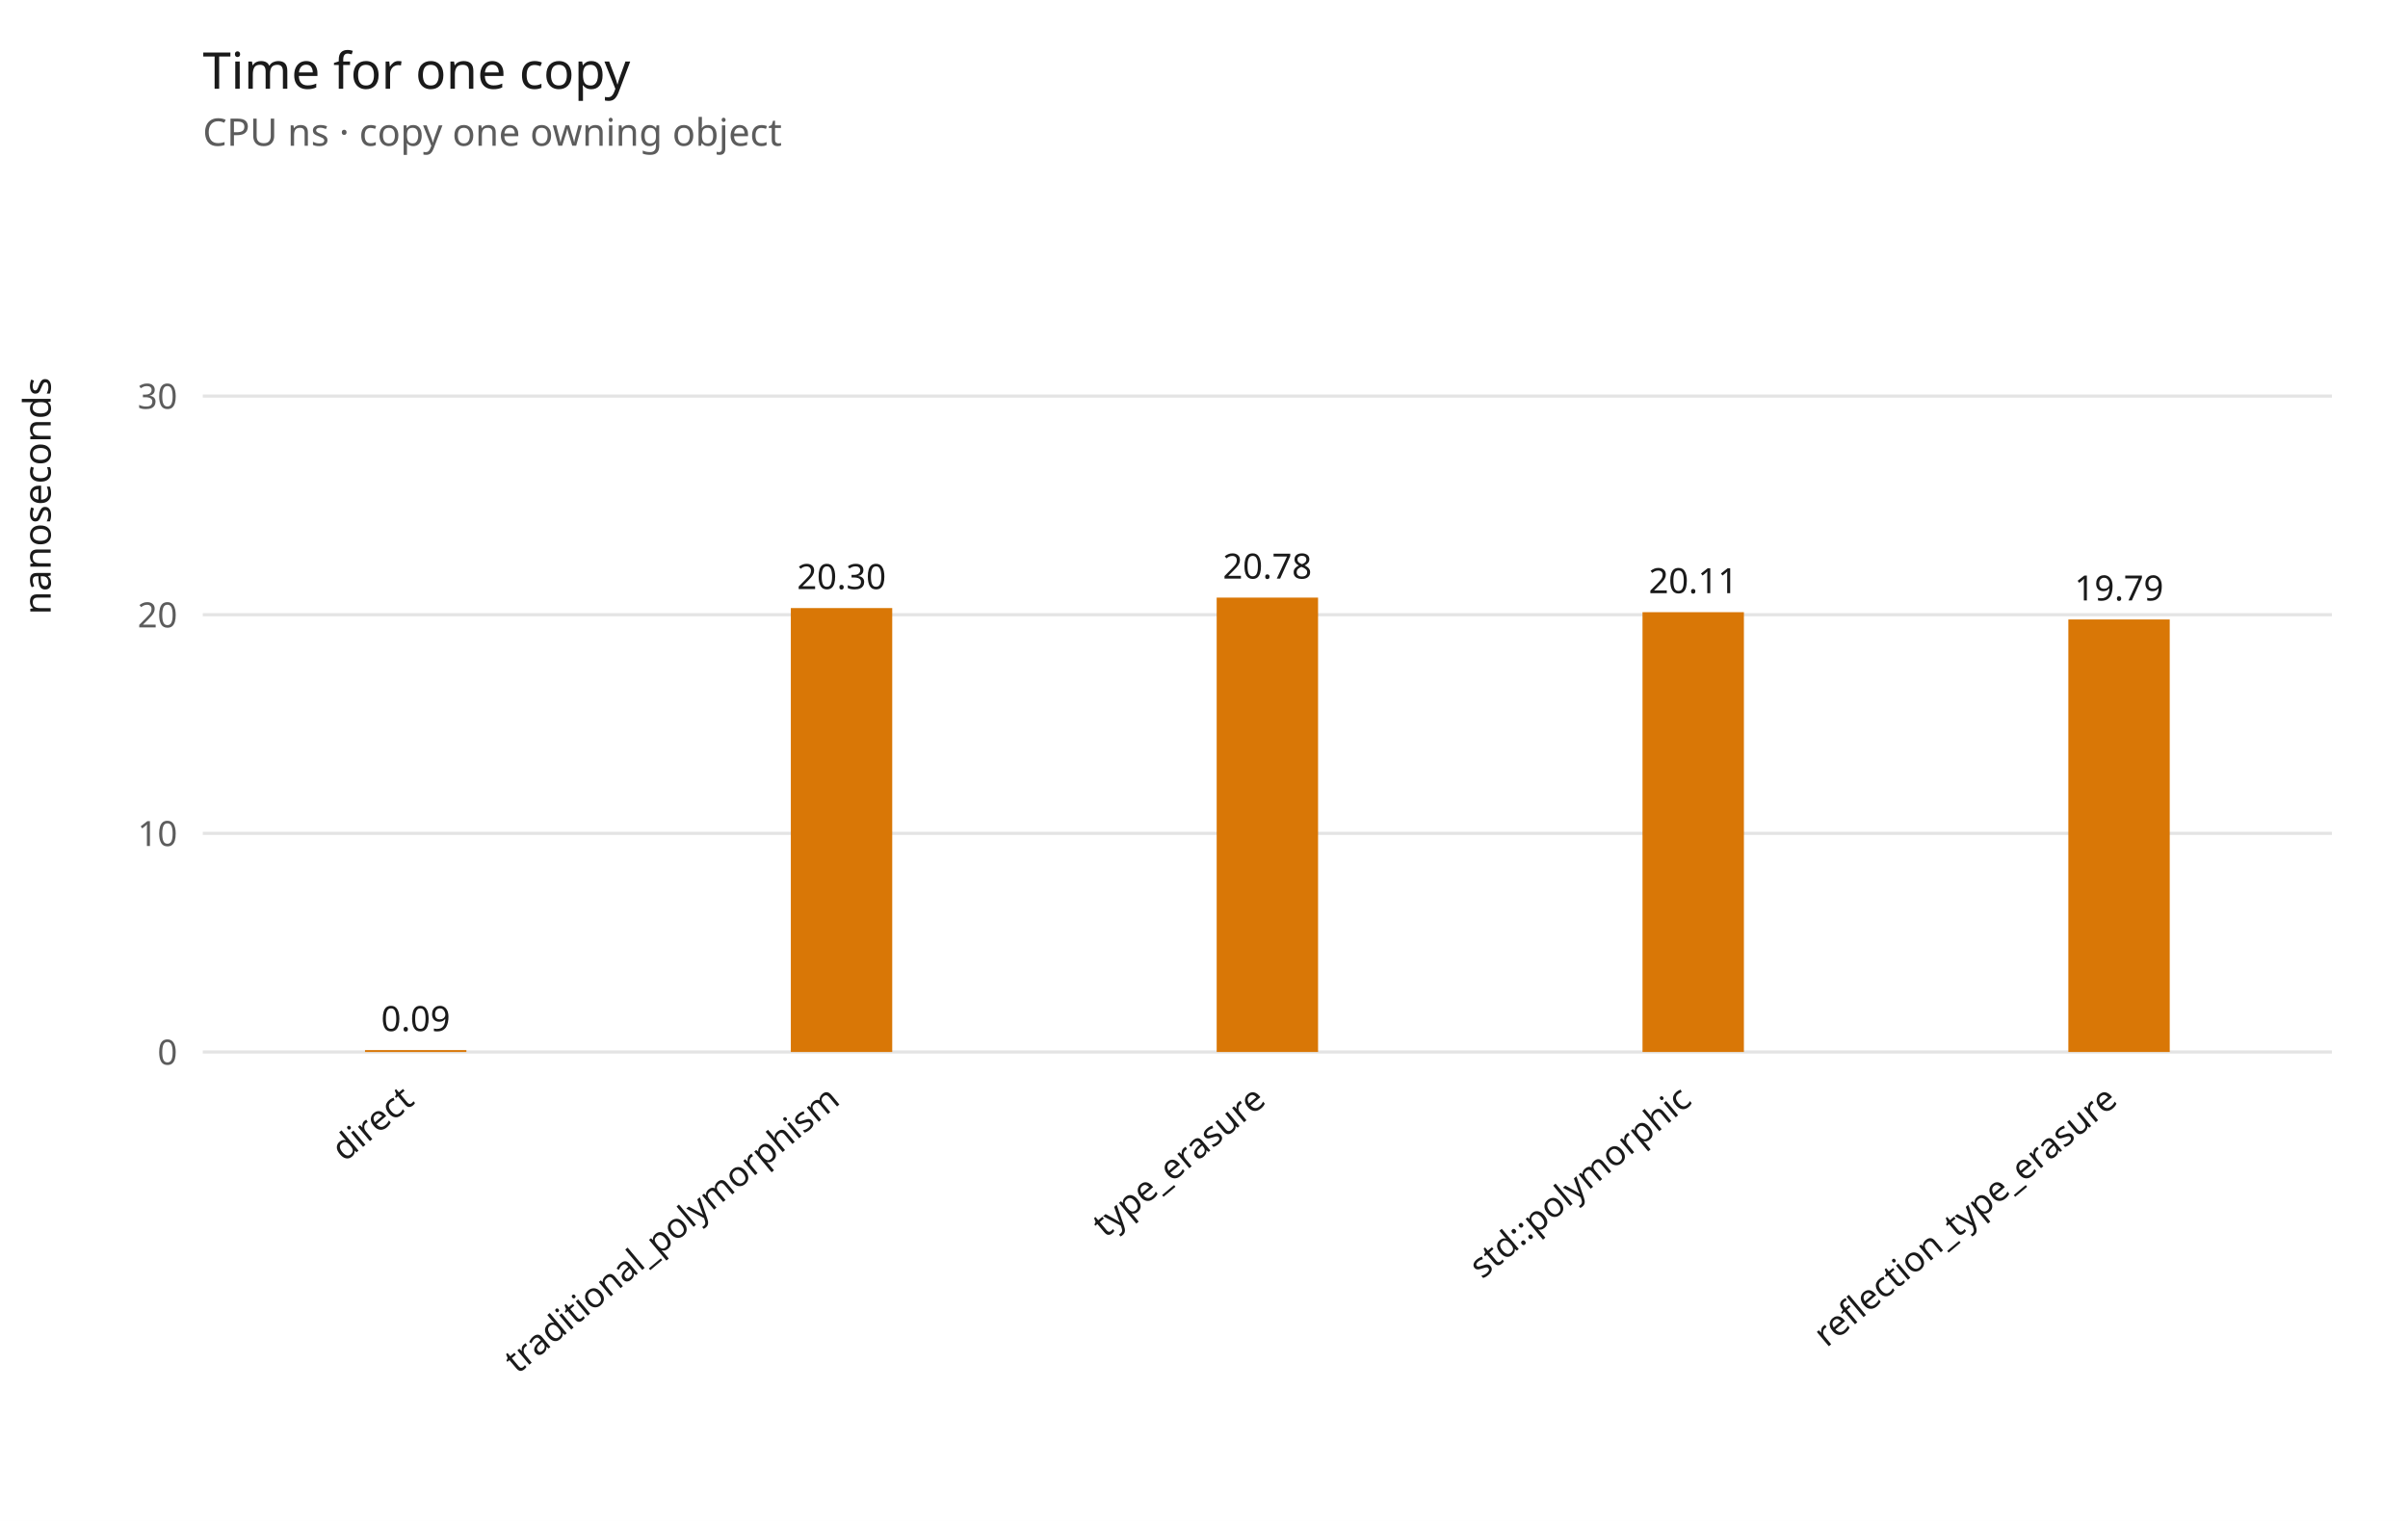
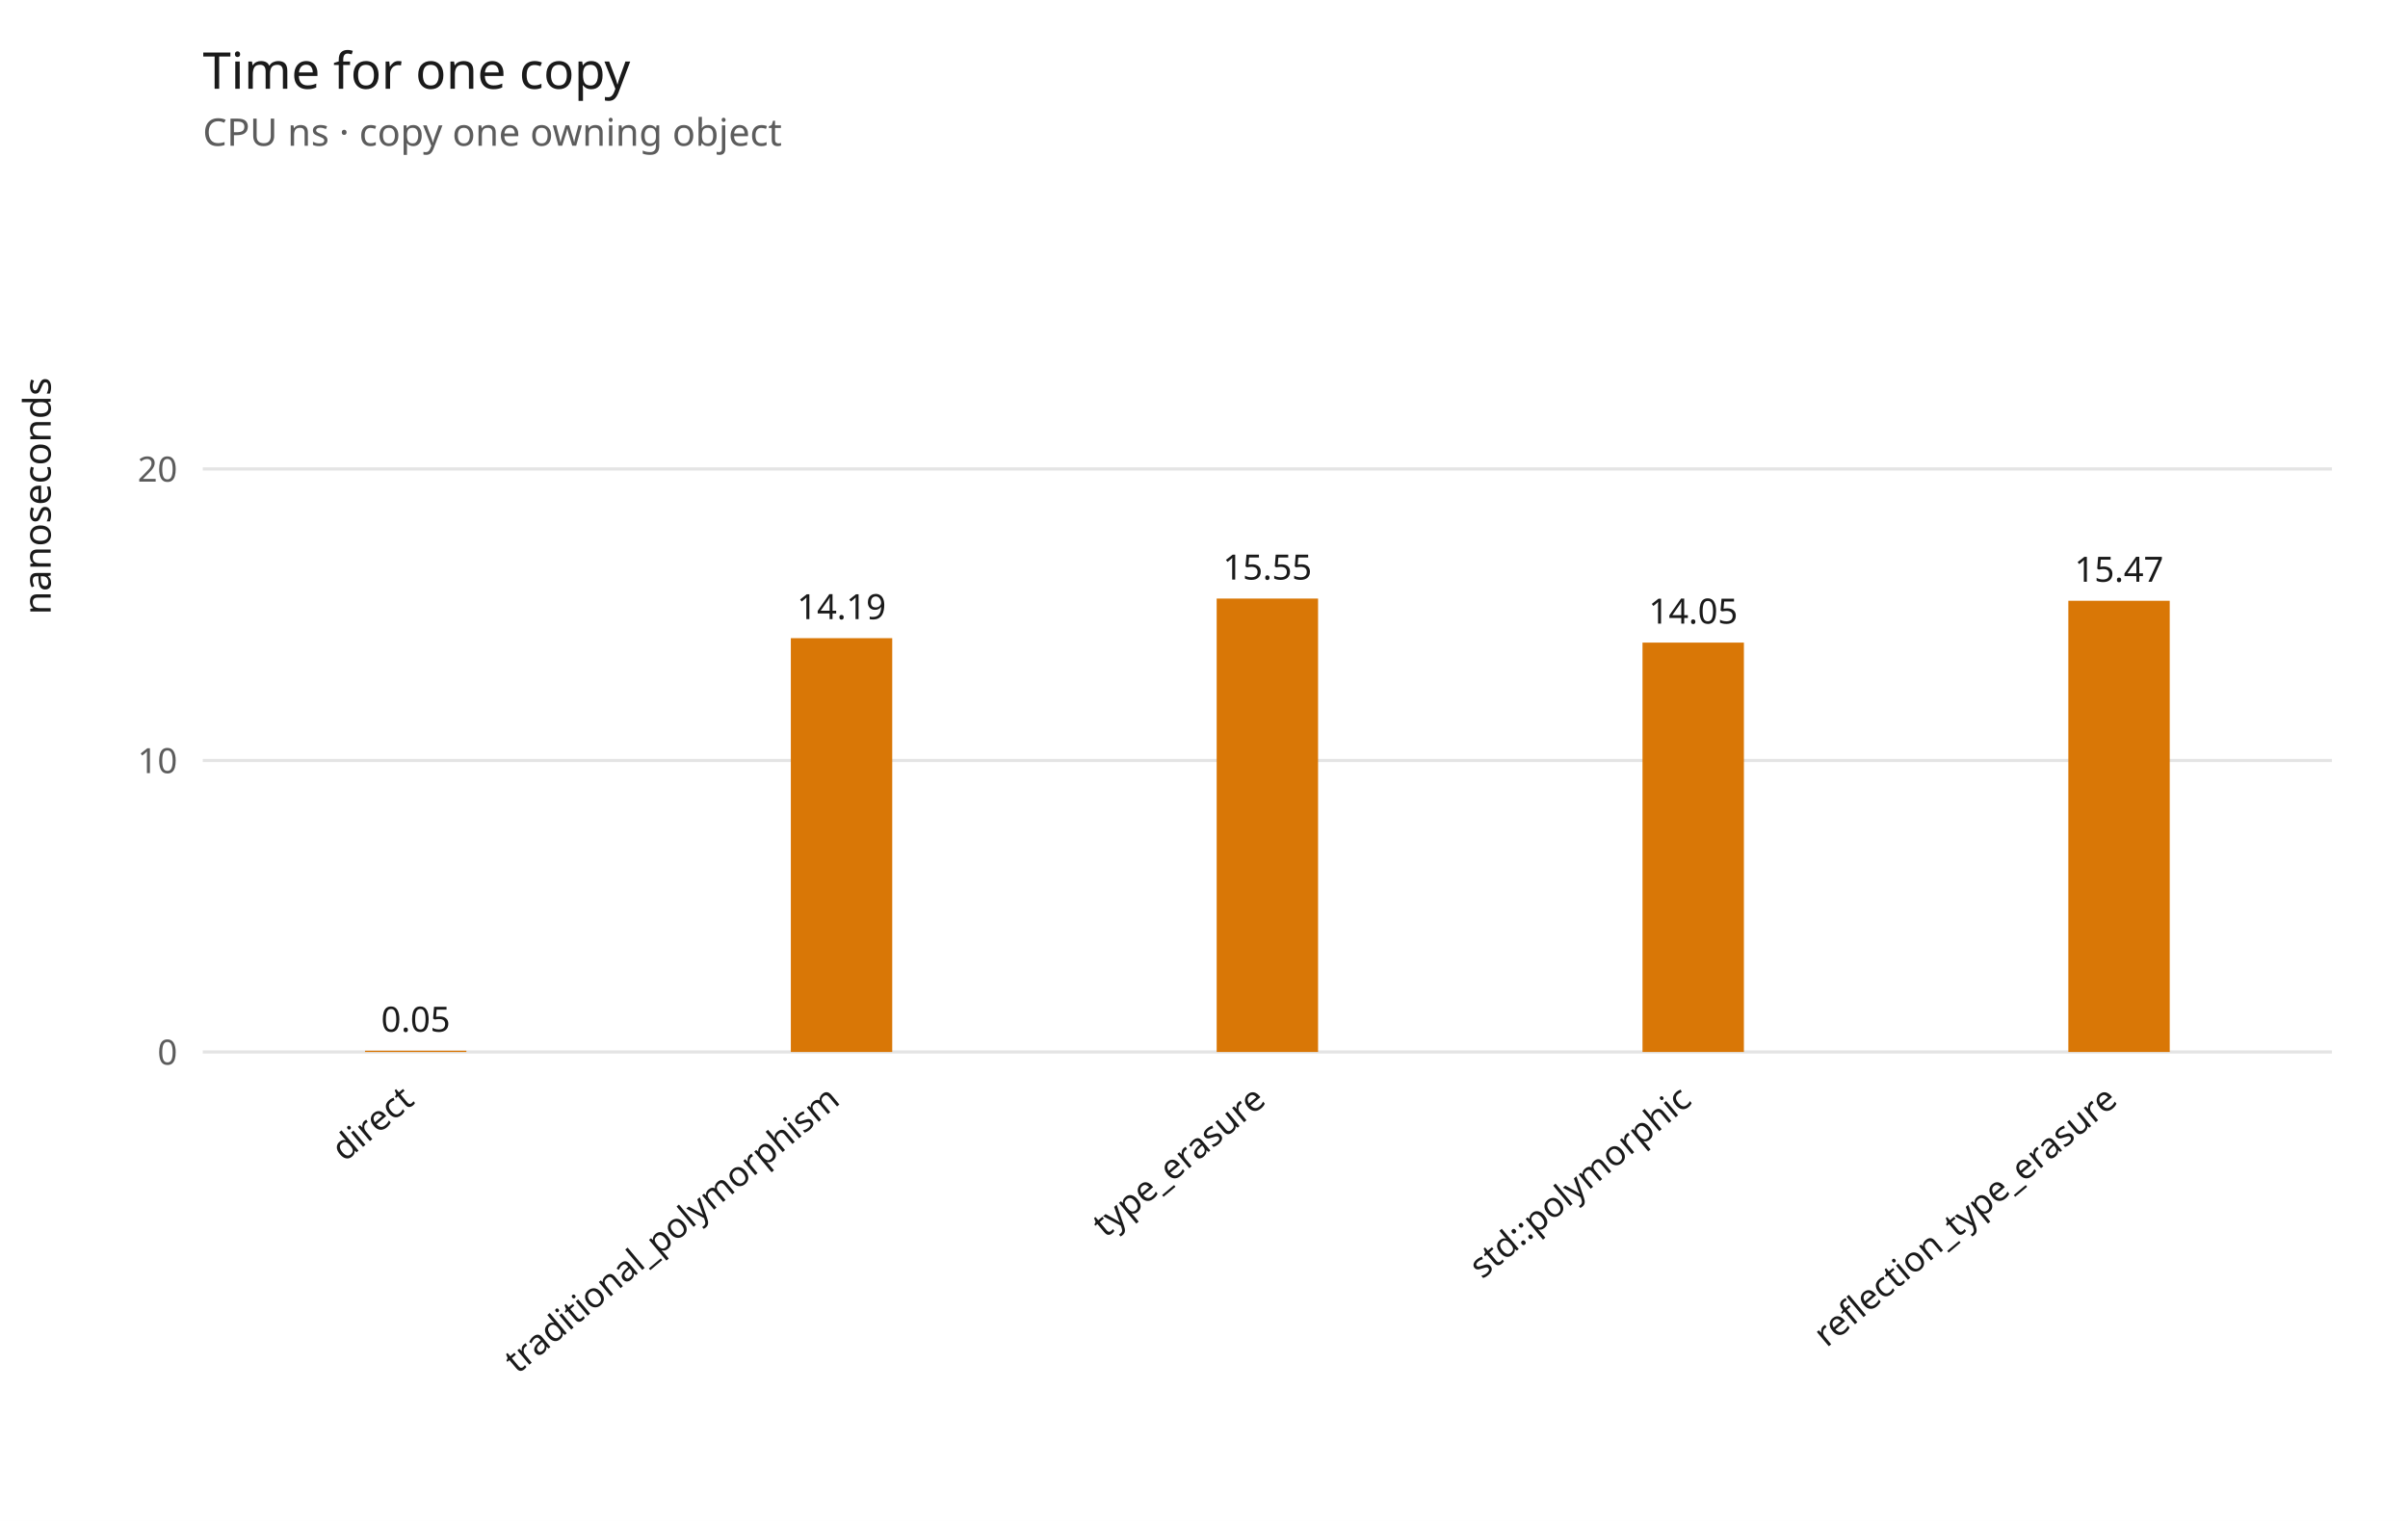
<svg xmlns="http://www.w3.org/2000/svg" width="760" height="480" viewBox="0 0 760 480" role="img" aria-label="Time for one copy">
  <rect width="100%" height="100%" fill="#ffffff" />
  <text x="64" y="28" font-family="sans-serif" font-size="16" fill="#1a1a1a">Time for one copy</text>
  <text x="64" y="46" font-family="sans-serif" font-size="12" fill="#5c5c5c">CPU ns · copy one owning object</text>
  <line x1="64" y1="332.0" x2="736" y2="332.0" stroke="#e4e4e4" />
  <text x="56" y="336.0" text-anchor="end" font-family="sans-serif" font-size="11" fill="#5c5c5c">0</text>
-   <line x1="64" y1="263.0" x2="736" y2="263.0" stroke="#e4e4e4" />
-   <text x="56" y="267.0" text-anchor="end" font-family="sans-serif" font-size="11" fill="#5c5c5c">10</text>
-   <line x1="64" y1="194.0" x2="736" y2="194.0" stroke="#e4e4e4" />
-   <text x="56" y="198.0" text-anchor="end" font-family="sans-serif" font-size="11" fill="#5c5c5c">20</text>
-   <line x1="64" y1="125.0" x2="736" y2="125.0" stroke="#e4e4e4" />
-   <text x="56" y="129.0" text-anchor="end" font-family="sans-serif" font-size="11" fill="#5c5c5c">30</text>
+   <line x1="64" y1="240.0" x2="736" y2="240.0" stroke="#e4e4e4" />
+   <text x="56" y="244.0" text-anchor="end" font-family="sans-serif" font-size="11" fill="#5c5c5c">10</text>
+   <line x1="64" y1="148.0" x2="736" y2="148.0" stroke="#e4e4e4" />
+   <text x="56" y="152.0" text-anchor="end" font-family="sans-serif" font-size="11" fill="#5c5c5c">20</text>
  <text x="16" y="194" transform="rotate(-90 16 194)" font-family="sans-serif" font-size="12" fill="#1a1a1a">nanoseconds</text>
-   <rect x="115.2" y="331.4" width="32.0" height="0.6" fill="#d97706" />
-   <text x="131.2" y="325.4" text-anchor="middle" font-family="sans-serif" font-size="11" fill="#1a1a1a">0.09</text>
+   <rect x="115.2" y="331.6" width="32.0" height="0.4" fill="#d97706" />
+   <text x="131.2" y="325.6" text-anchor="middle" font-family="sans-serif" font-size="11" fill="#1a1a1a">0.05</text>
  <text x="131.2" y="348.0" text-anchor="end" transform="rotate(-40 131.2 348.0)" font-family="sans-serif" font-size="11" fill="#1a1a1a">direct</text>
-   <rect x="249.6" y="191.9" width="32.0" height="140.1" fill="#d97706" />
-   <text x="265.6" y="185.9" text-anchor="middle" font-family="sans-serif" font-size="11" fill="#1a1a1a">20.30</text>
+   <rect x="249.6" y="201.4" width="32.0" height="130.6" fill="#d97706" />
+   <text x="265.6" y="195.4" text-anchor="middle" font-family="sans-serif" font-size="11" fill="#1a1a1a">14.19</text>
  <text x="265.6" y="348.0" text-anchor="end" transform="rotate(-40 265.6 348.0)" font-family="sans-serif" font-size="11" fill="#1a1a1a">traditional_polymorphism</text>
-   <rect x="384.0" y="188.6" width="32.0" height="143.4" fill="#d97706" />
-   <text x="400.0" y="182.6" text-anchor="middle" font-family="sans-serif" font-size="11" fill="#1a1a1a">20.78</text>
+   <rect x="384.0" y="188.9" width="32.0" height="143.1" fill="#d97706" />
+   <text x="400.0" y="182.9" text-anchor="middle" font-family="sans-serif" font-size="11" fill="#1a1a1a">15.55</text>
  <text x="400.0" y="348.0" text-anchor="end" transform="rotate(-40 400.0 348.0)" font-family="sans-serif" font-size="11" fill="#1a1a1a">type_erasure</text>
-   <rect x="518.4" y="193.2" width="32.0" height="138.8" fill="#d97706" />
-   <text x="534.4" y="187.2" text-anchor="middle" font-family="sans-serif" font-size="11" fill="#1a1a1a">20.11</text>
+   <rect x="518.4" y="202.8" width="32.0" height="129.2" fill="#d97706" />
+   <text x="534.4" y="196.8" text-anchor="middle" font-family="sans-serif" font-size="11" fill="#1a1a1a">14.05</text>
  <text x="534.4" y="348.0" text-anchor="end" transform="rotate(-40 534.4 348.0)" font-family="sans-serif" font-size="11" fill="#1a1a1a">std::polymorphic</text>
-   <rect x="652.8" y="195.5" width="32.0" height="136.5" fill="#d97706" />
-   <text x="668.8" y="189.5" text-anchor="middle" font-family="sans-serif" font-size="11" fill="#1a1a1a">19.79</text>
+   <rect x="652.8" y="189.6" width="32.0" height="142.4" fill="#d97706" />
+   <text x="668.8" y="183.6" text-anchor="middle" font-family="sans-serif" font-size="11" fill="#1a1a1a">15.47</text>
  <text x="668.8" y="348.0" text-anchor="end" transform="rotate(-40 668.8 348.0)" font-family="sans-serif" font-size="11" fill="#1a1a1a">reflection_type_erasure</text>
</svg>
